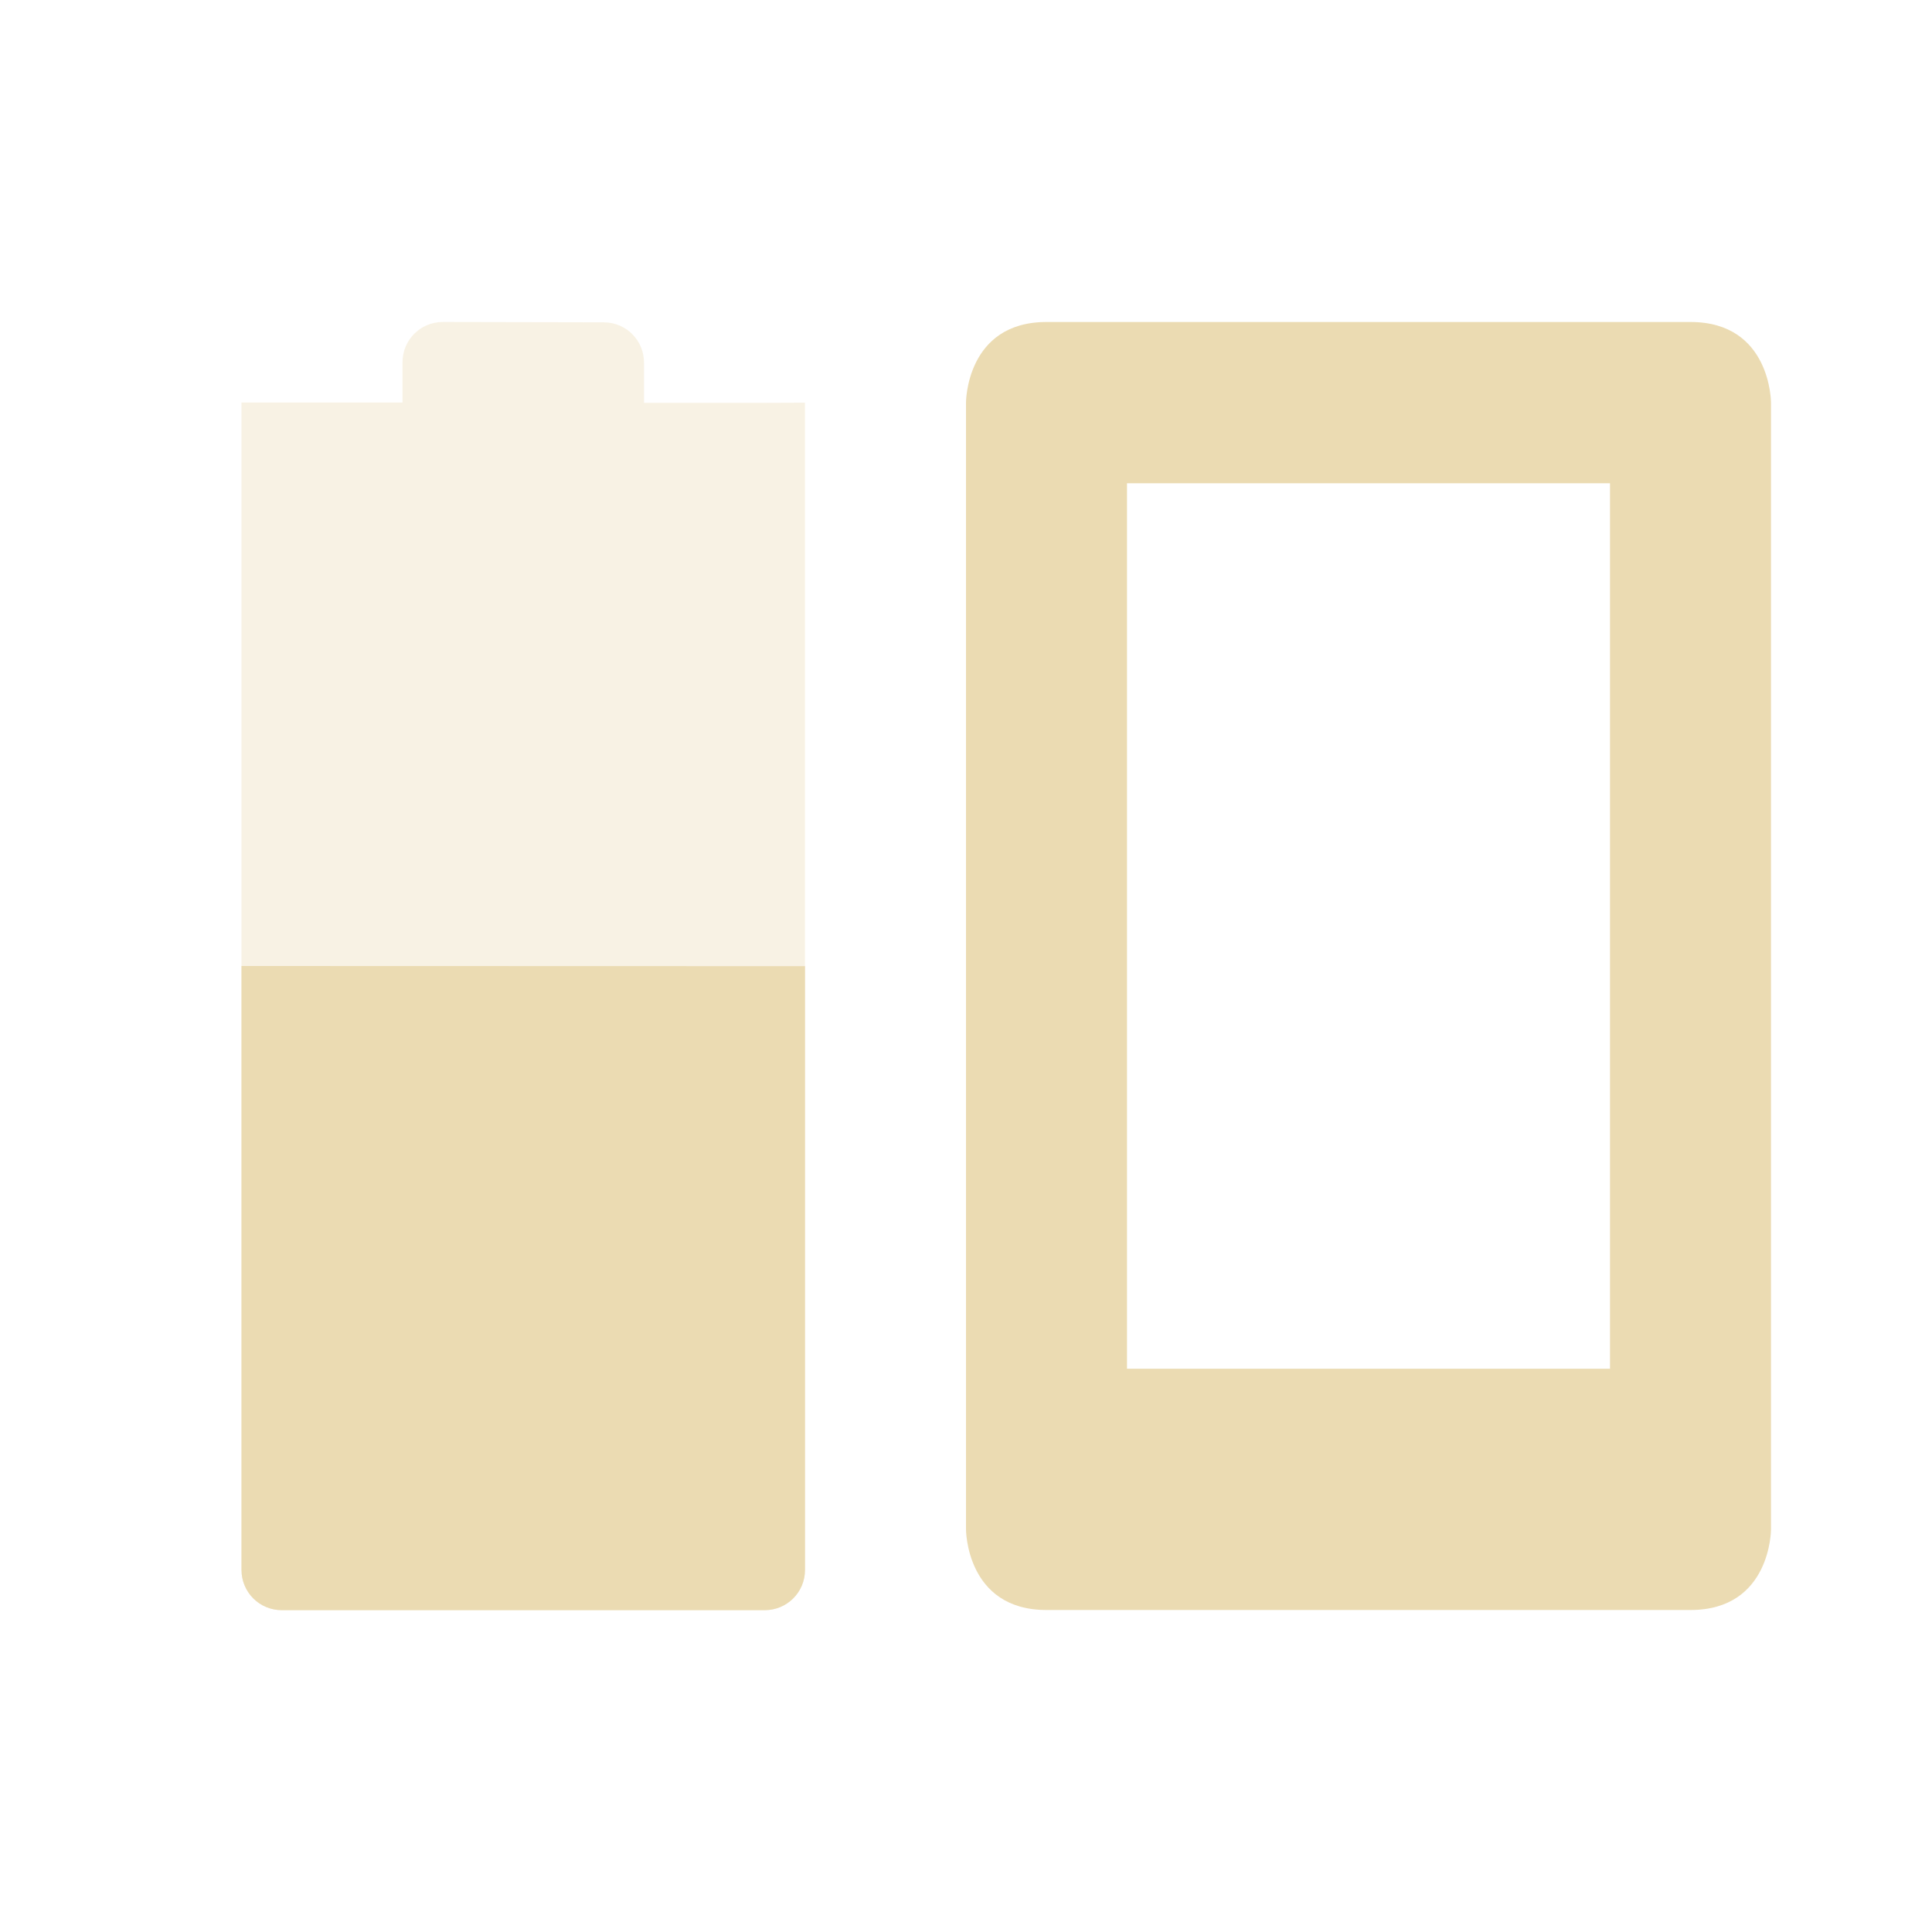
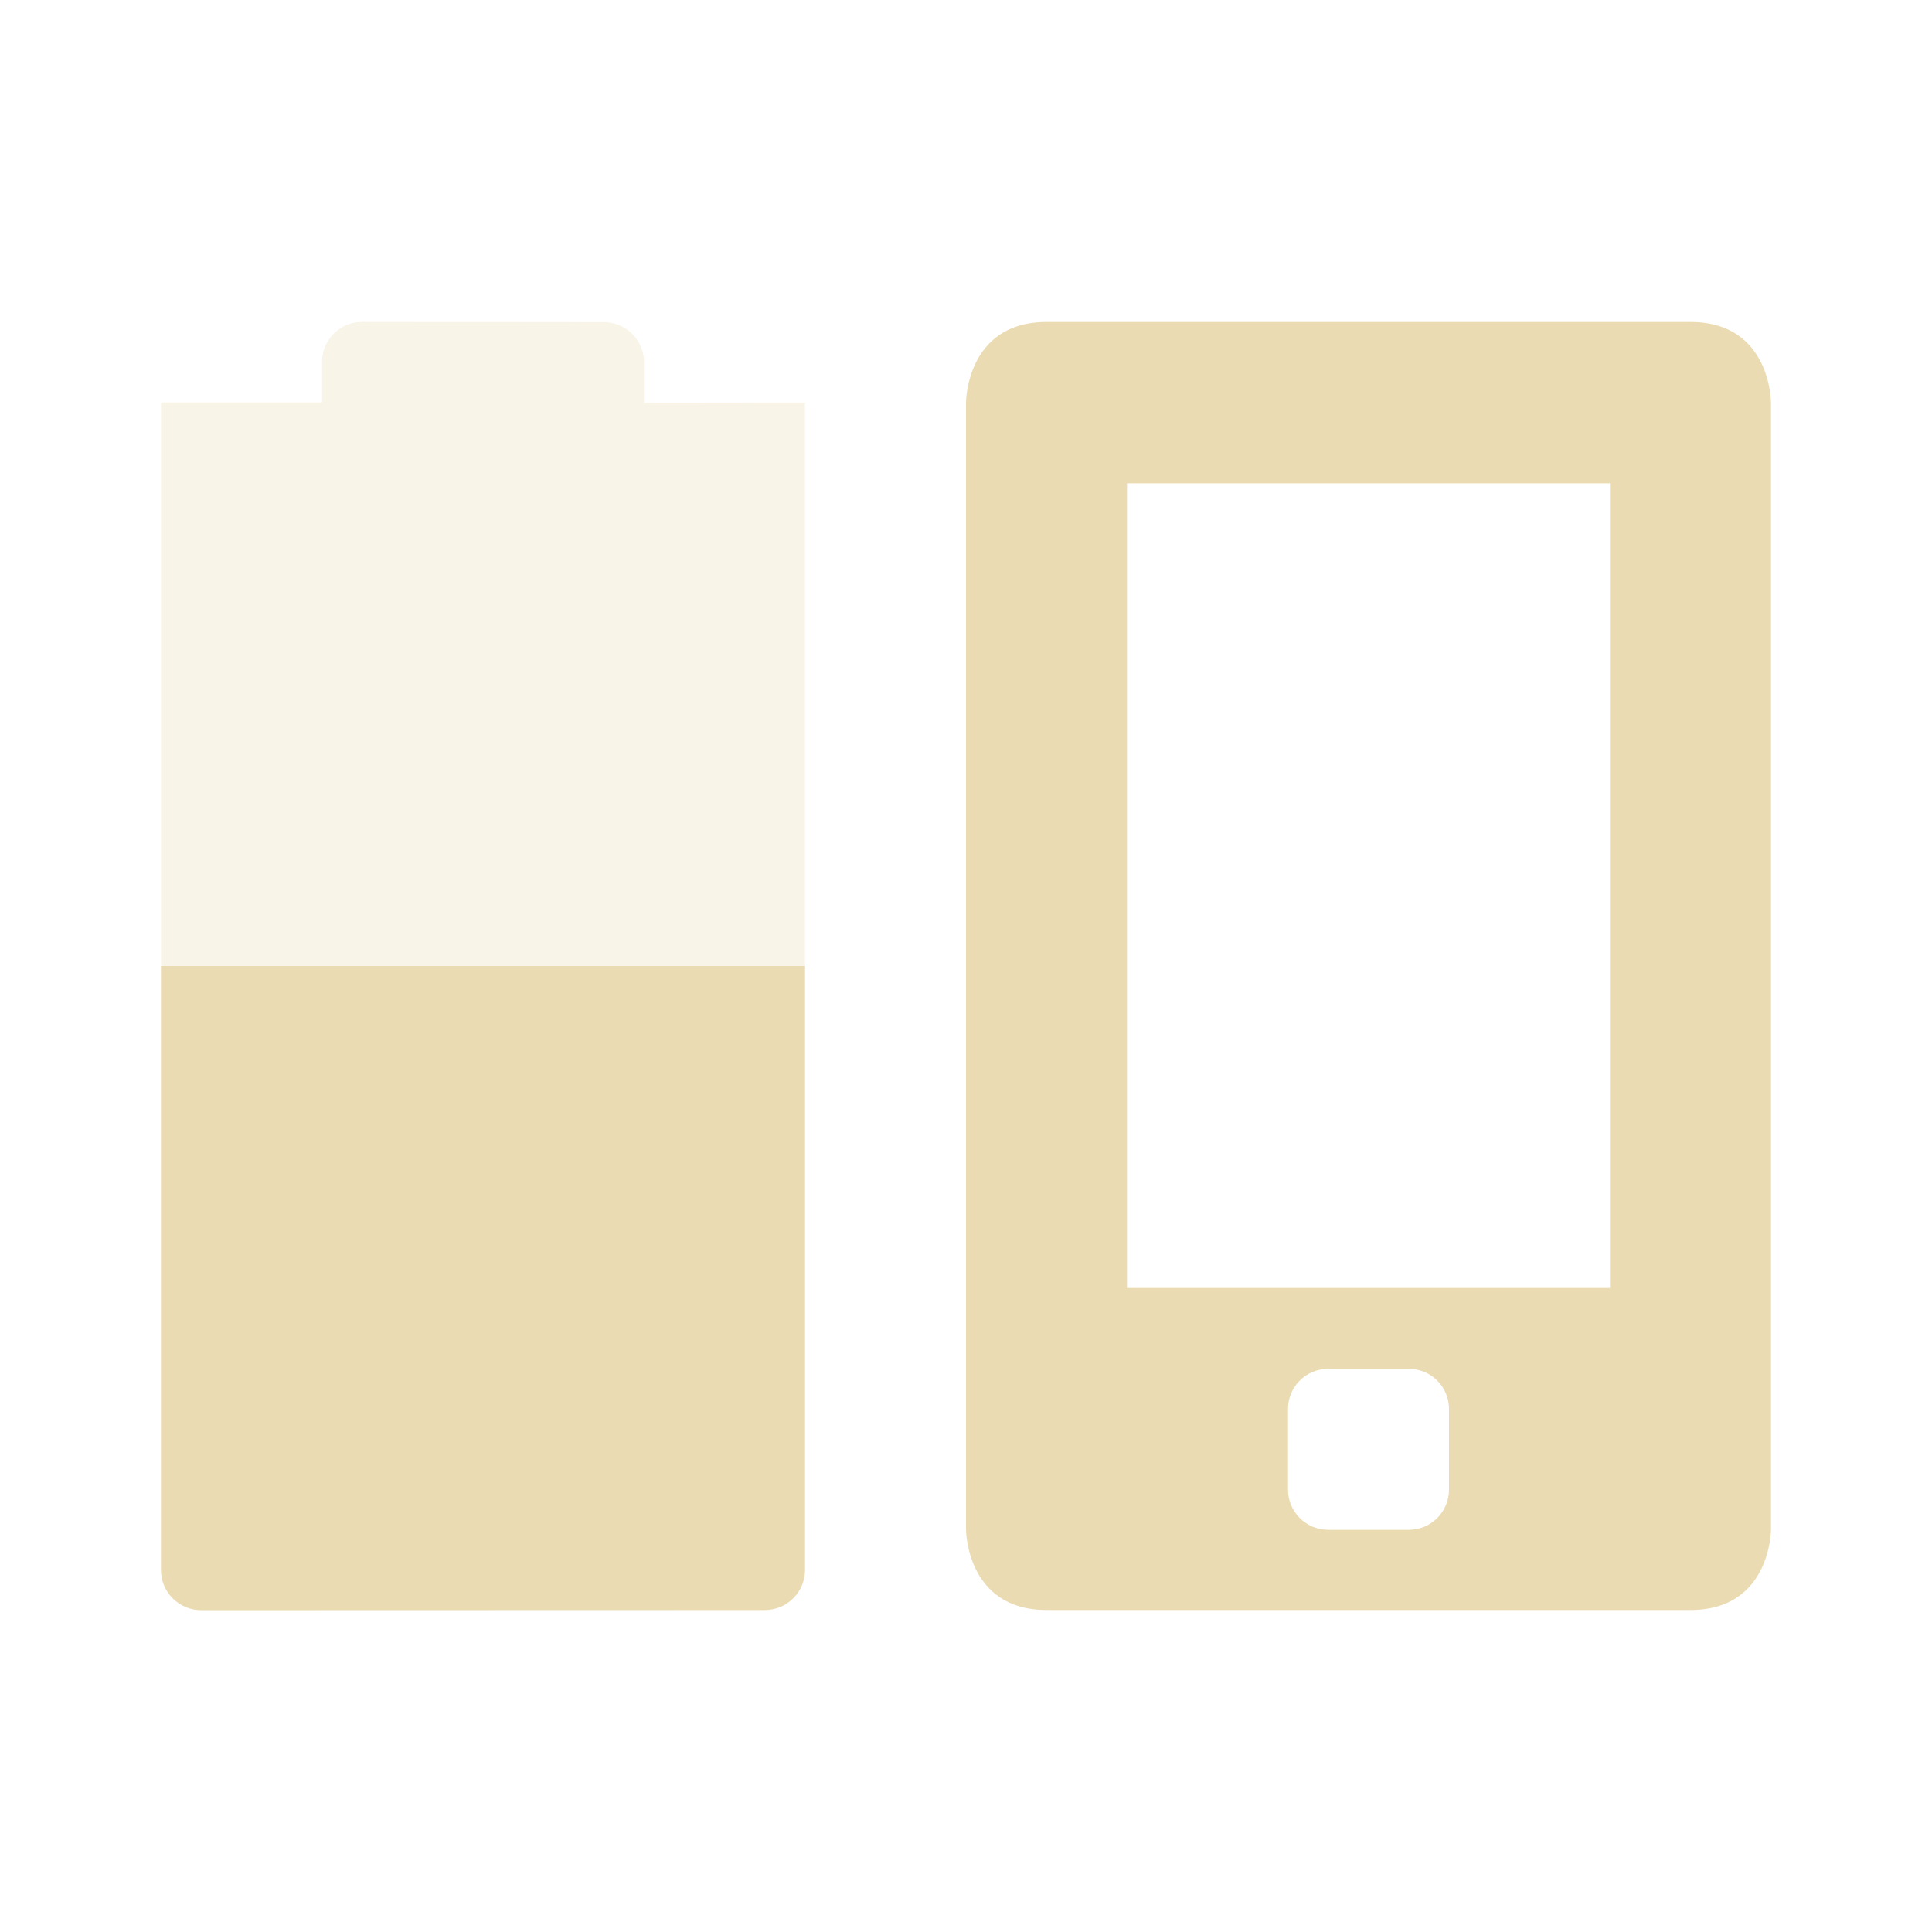
<svg xmlns="http://www.w3.org/2000/svg" width="24" height="24" version="1.1">
  <defs>
-     <style id="current-color-scheme" type="text/css">
-    .ColorScheme-Text { color:#ebdbb2; } .ColorScheme-Highlight { color:#458588; }
-   </style>
+     <style id="current-color-scheme" type="text/css">.ColorScheme-Text { color:#ebdbb2; } .ColorScheme-Highlight { color:#458588; } .ColorScheme-NeutralText { color:#fe8019; } .ColorScheme-PositiveText { color:#689d6a; } .ColorScheme-NegativeText { color:#fb4934; }</style>
  </defs>
-   <g transform="translate(-80 -744.36)">
-     <path style="fill:currentColor" class="ColorScheme-Text" d="m93 748.36c-1 0-1 1-1 1v14s0 1 1 1h8c1 0 1-1 1-1v-14s0-1-1-1zm1 2.003h6v11h-6z" />
-     <path opacity=".35" style="fill:currentColor" class="ColorScheme-Text" d="m85.5 748.36c-0.277 0-0.5 0.223-0.5 0.5v0.5h-2v-0l-0 14.502c0 0.277 0.223 0.5 0.5 0.5h6c0.277 0 0.5-0.223 0.5-0.5v-14.5l-0.5 0.002h-1.5v-0.5c0-0.277-0.223-0.5-0.5-0.5z" />
-     <path style="fill:currentColor" class="ColorScheme-Text" d="m83 756.36-0 7.502c-0 0.277 0.223 0.5 0.5 0.5h6c0.277 0 0.5-0.223 0.5-0.5v-7.5z" />
-   </g>
+   <path class="ColorScheme-Text" d="m13 4c-1 0-1 1-1 1v14s1e-6 1 1 1h8c1 0 1-1 1-1v-14s-1e-6 -1-1-1zm1 2.004h6v9.996h-6zm2.5 11h1c0.277 0 0.5 0.223 0.5 0.5v1c0 0.277-0.223 0.5-0.5 0.5h-1c-0.277 0-0.5-0.223-0.5-0.5v-1c0-0.277 0.223-0.5 0.5-0.5z" fill="currentColor" />
+   <path class="ColorScheme-Text" d="m4.5 3.999c-0.277 0-0.5 0.223-0.5 0.5v0.5h-2l-1.5e-5 14.5c0 0.277 0.223 0.5 0.5 0.5l7 0.001c0.277 5e-5 0.5-0.223 0.5-0.5v-14.5l-2 2e-3v-0.5c0-0.277-0.223-0.5-0.5-0.5z" fill="currentColor" opacity=".3" />
+   <path class="ColorScheme-Text" d="m2 12-1.5e-5 7.502c-1e-6 0.277 0.223 0.5 0.5 0.5l7-2e-3c0.277-7.9e-5 0.5-0.223 0.5-0.5v-7.5z" fill="currentColor" />
</svg>
